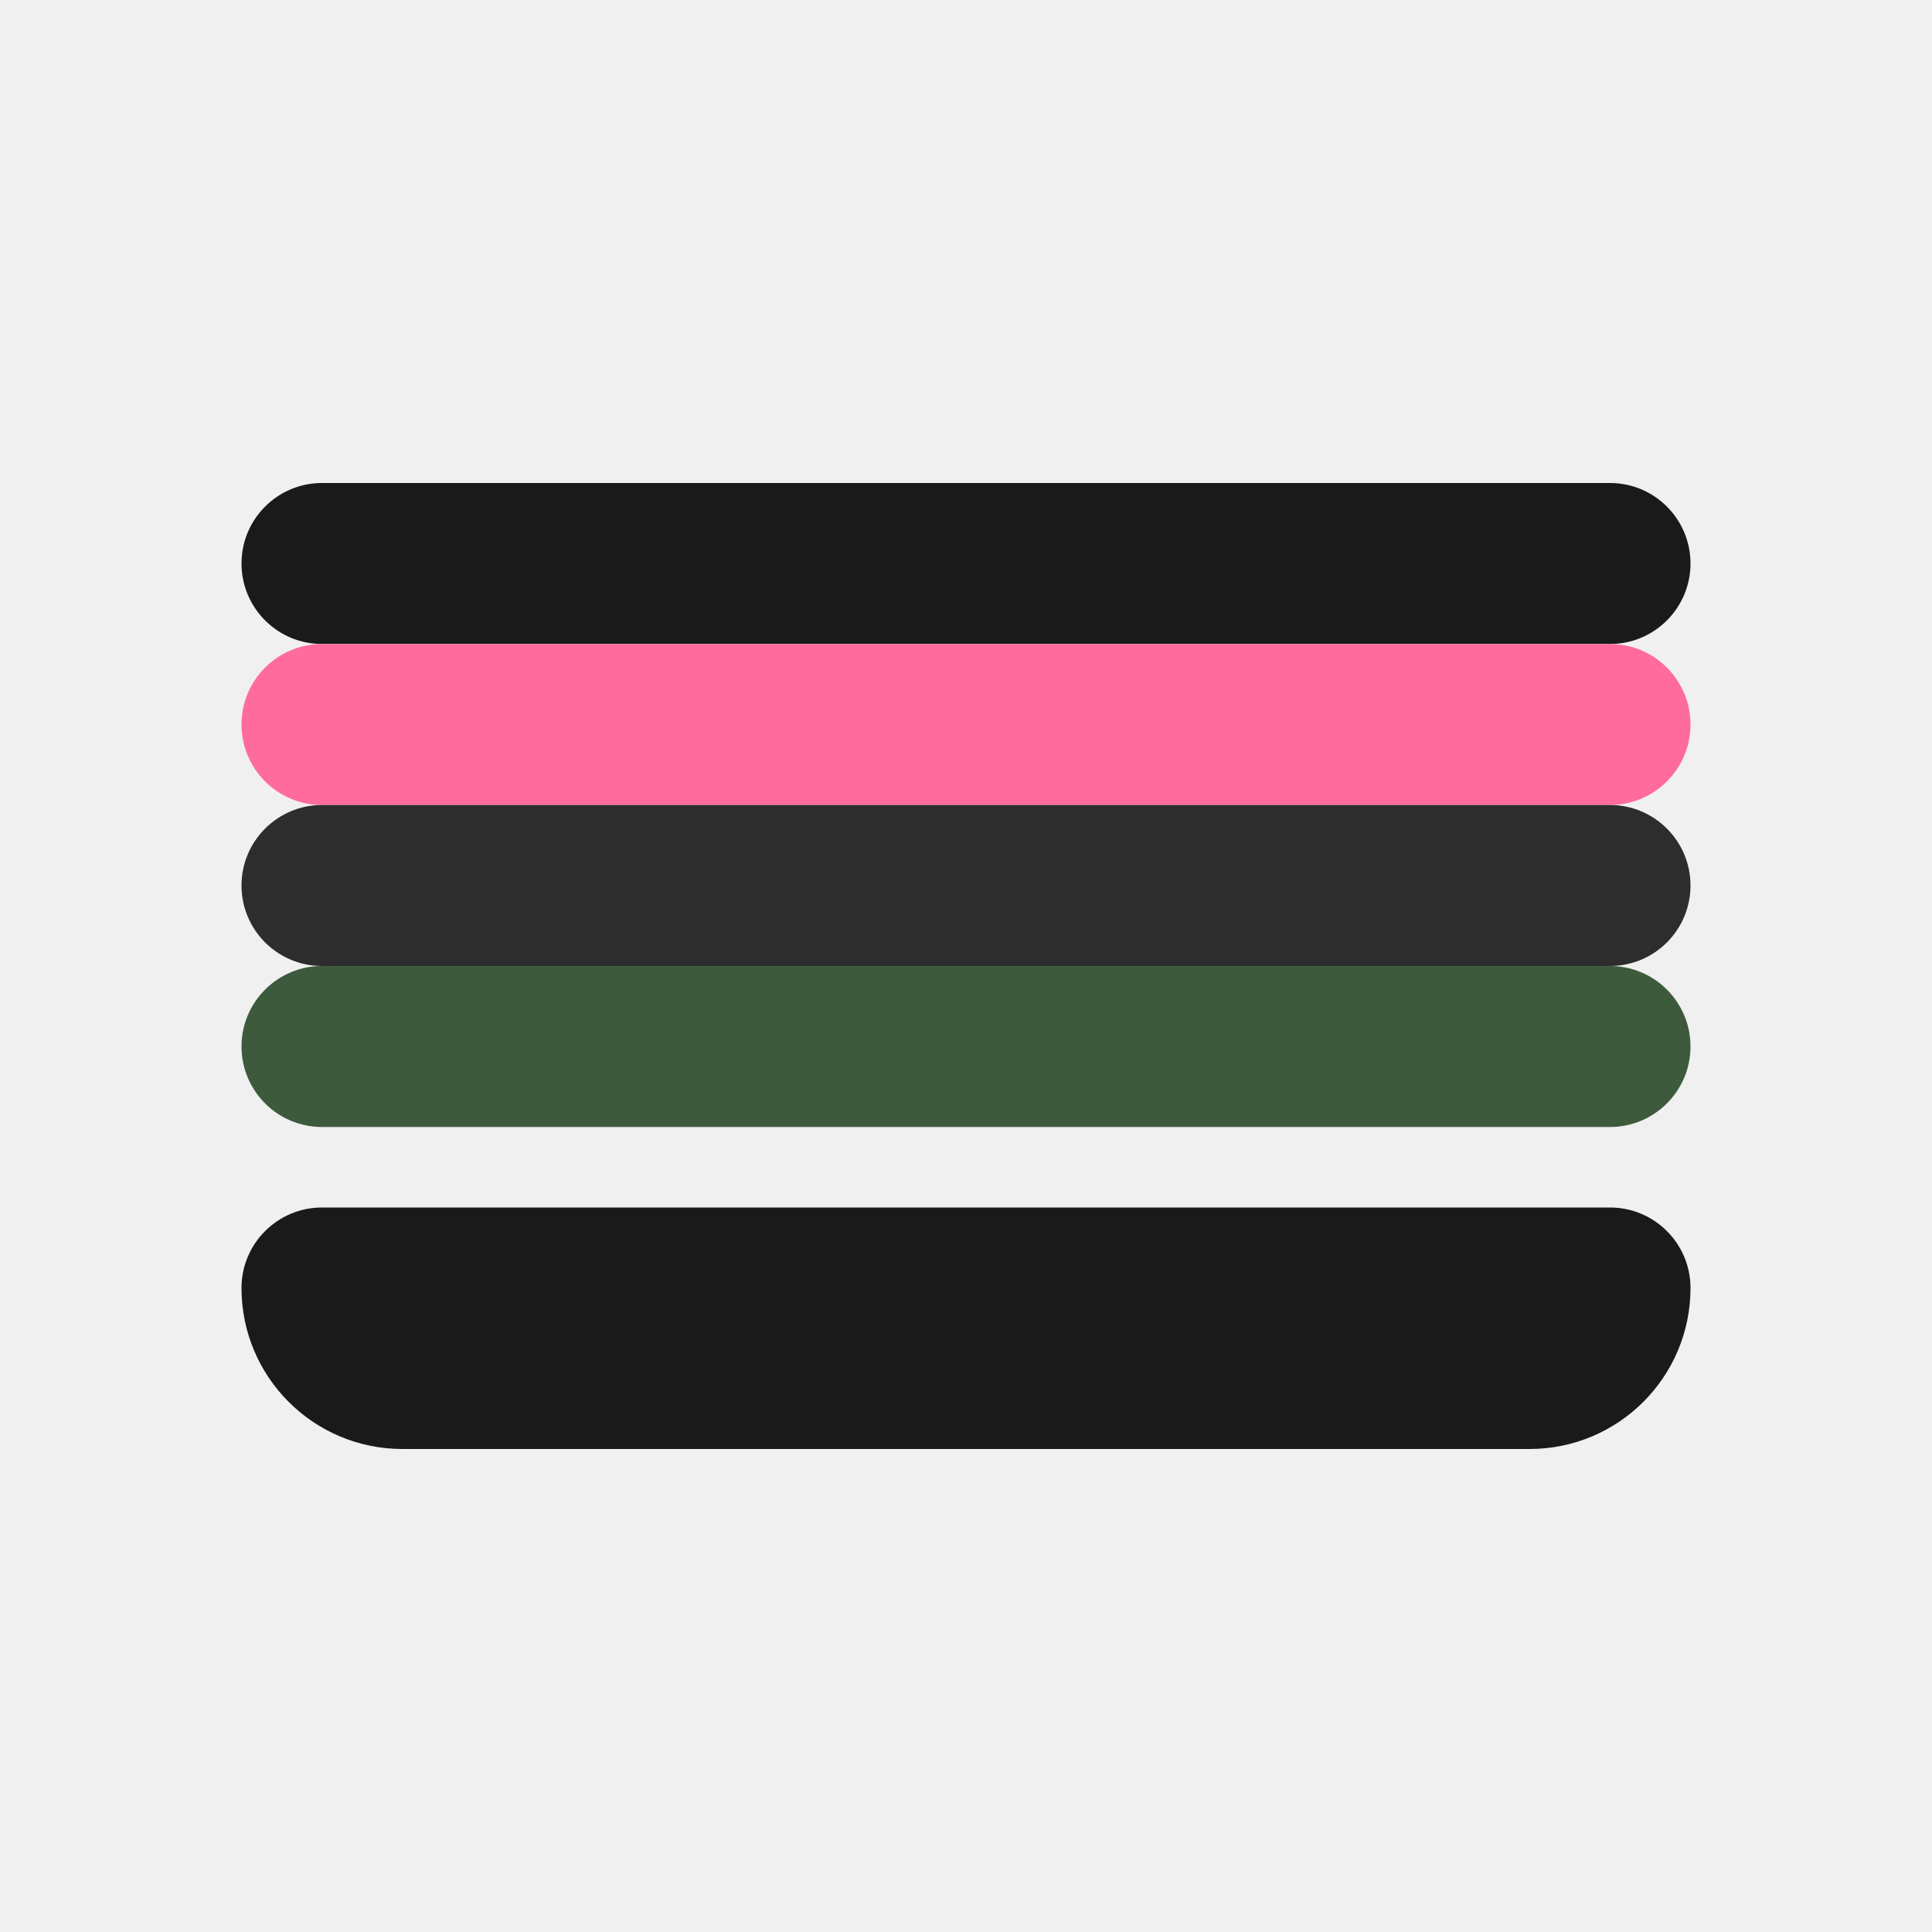
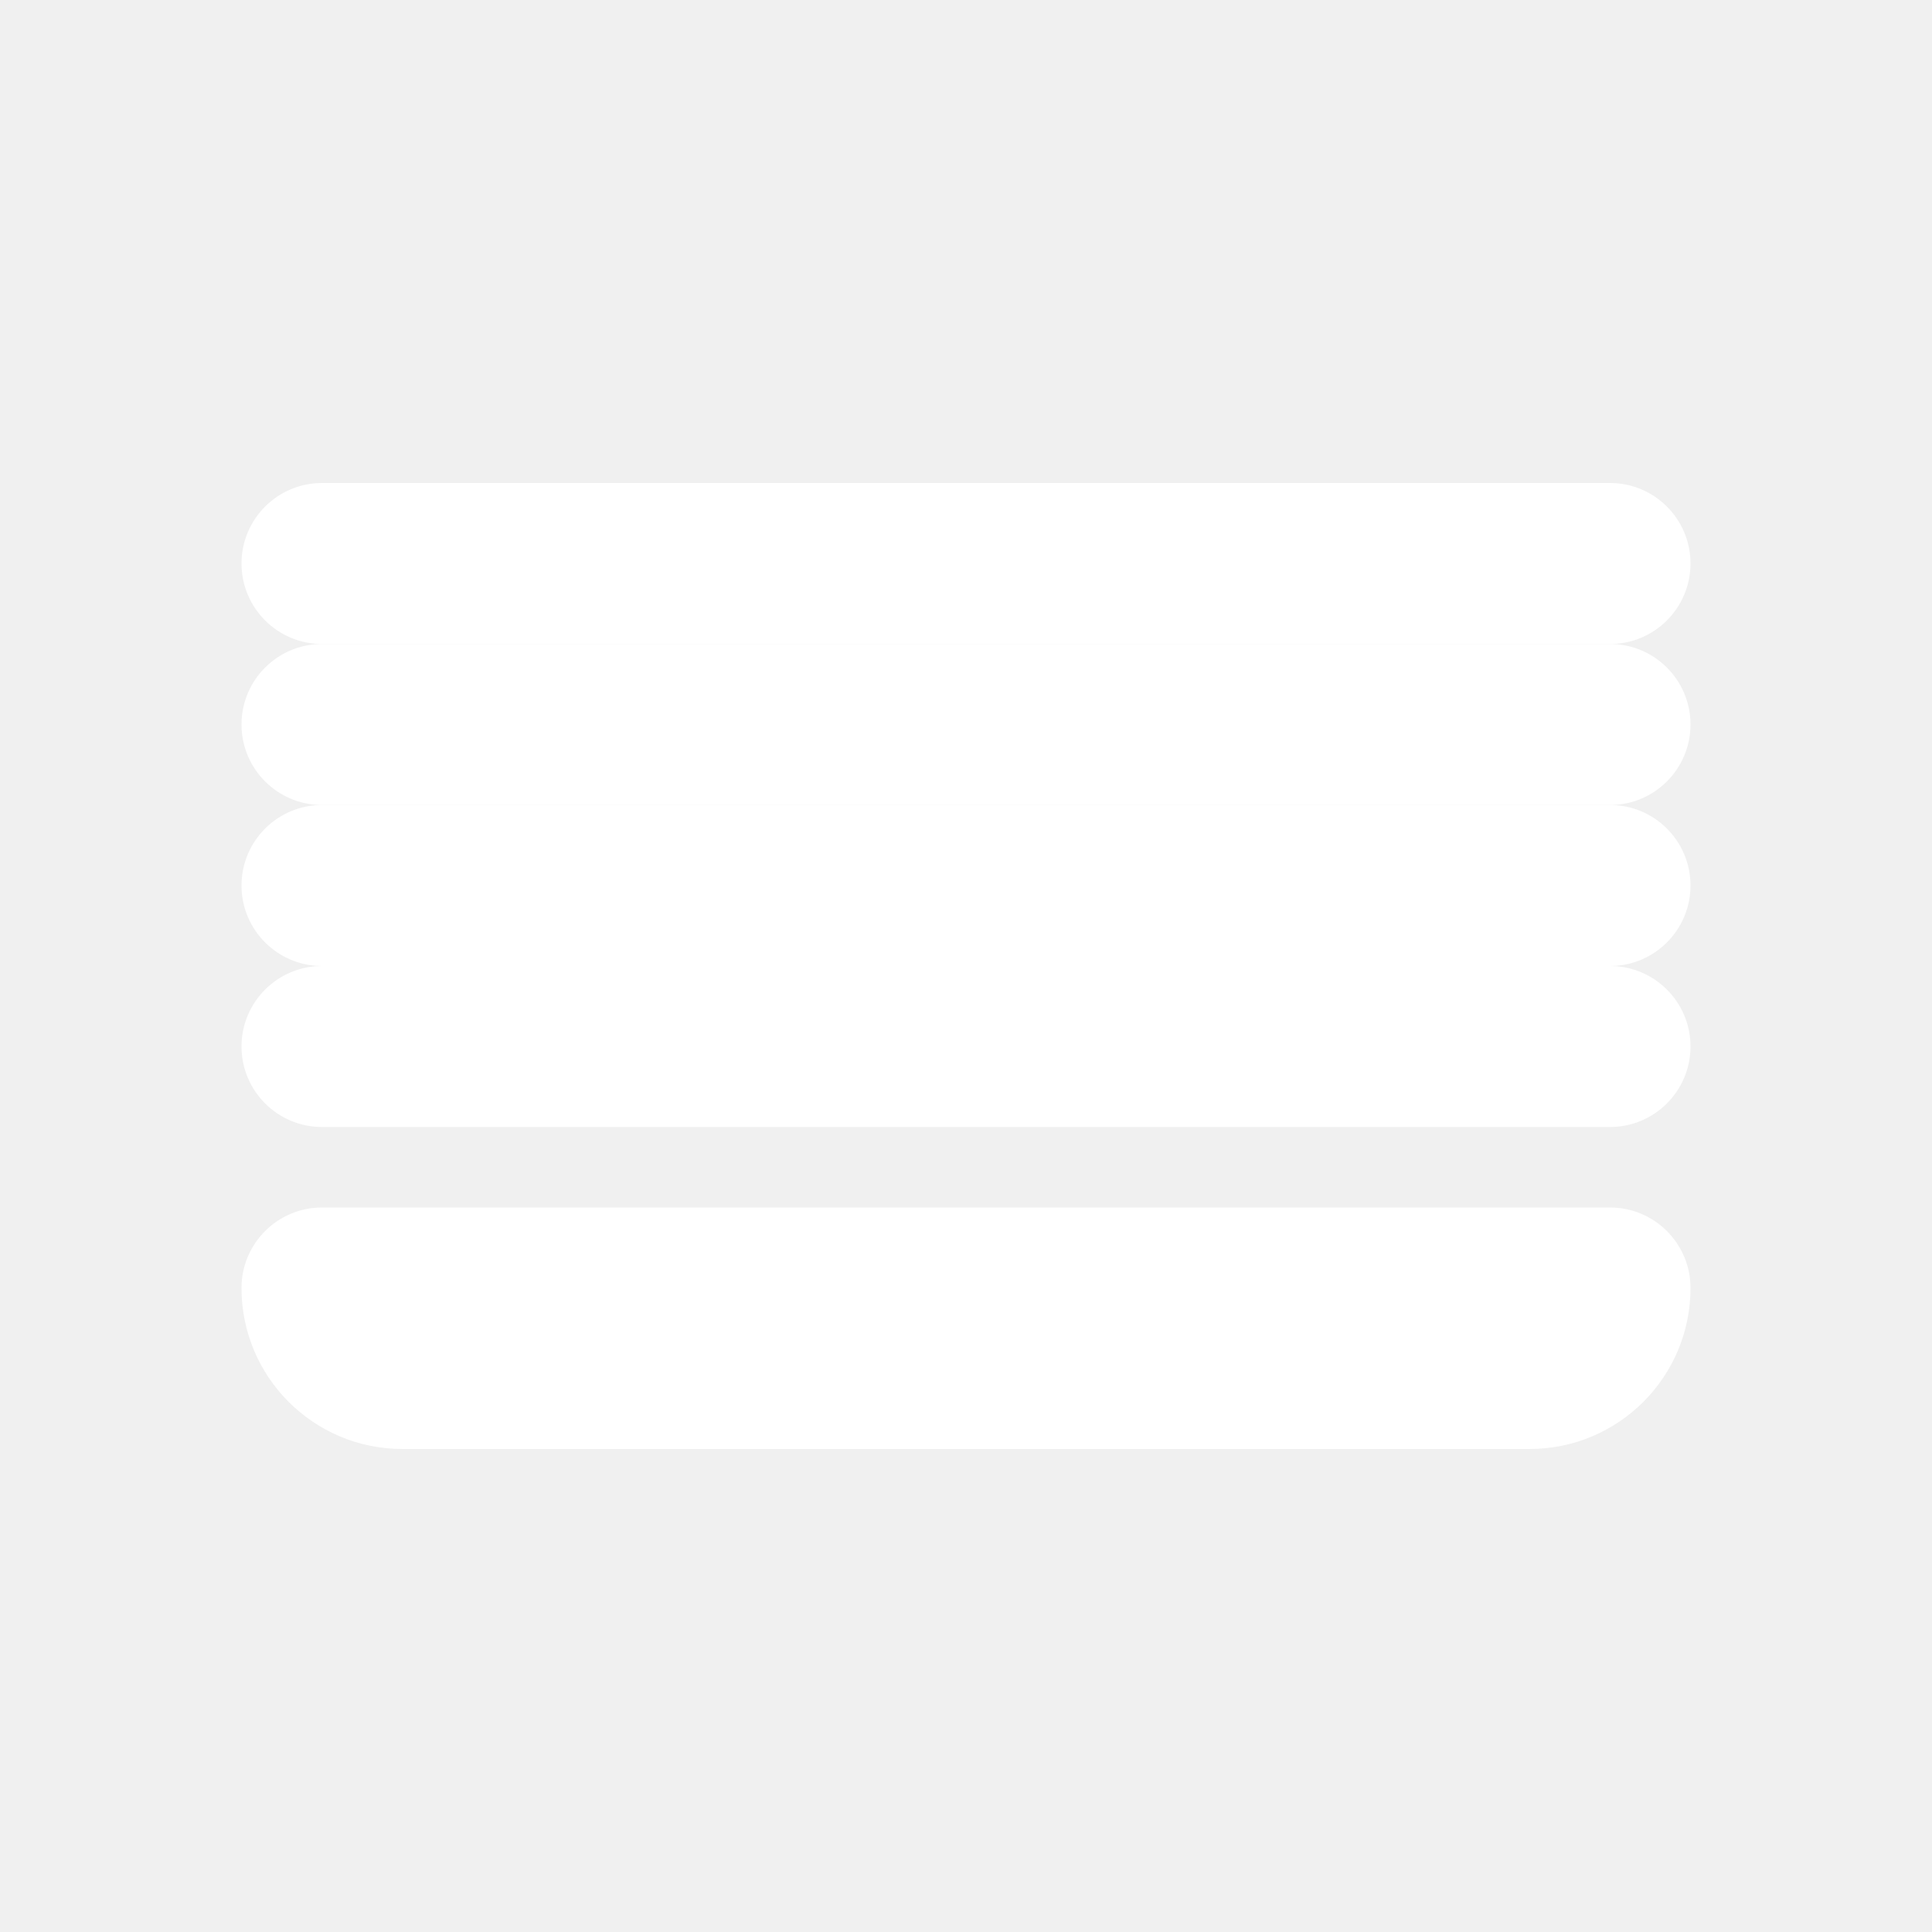
<svg xmlns="http://www.w3.org/2000/svg" width="24" height="24" viewBox="0 0 24 24" fill="none">
-   <path d="M3 7C3 6.448 3.448 6 4 6H20C20.552 6 21 6.448 21 7C21 7.552 20.552 8 20 8H4C3.448 8 3 7.552 3 7Z" fill="#1a1a1a" />
-   <path d="M3 9C3 8.448 3.448 8 4 8H20C20.552 8 21 8.448 21 9C21 9.552 20.552 10 20 10H4C3.448 10 3 9.552 3 9Z" fill="#FF6B9D" />
-   <path d="M3 11C3 10.448 3.448 10 4 10H20C20.552 10 21 10.448 21 11C21 11.552 20.552 12 20 12H4C3.448 12 3 11.552 3 11Z" fill="#2d2d2d" />
-   <path d="M3 13C3 12.448 3.448 12 4 12H20C20.552 12 21 12.448 21 13C21 13.552 20.552 14 20 14H4C3.448 14 3 13.552 3 13Z" fill="#3d5a3d" />
-   <path d="M3 16C3 15.448 3.448 15 4 15H20C20.552 15 21 15.448 21 16C21 17.105 20.105 18 19 18H5C3.895 18 3 17.105 3 16Z" fill="#1a1a1a" />
+   <path d="M3 7C3 6.448 3.448 6 4 6H20C20.552 6 21 6.448 21 7C21 7.552 20.552 8 20 8H4C3.448 8 3 7.552 3 7Z" fill="white" />
+   <path d="M3 9C3 8.448 3.448 8 4 8H20C20.552 8 21 8.448 21 9C21 9.552 20.552 10 20 10H4C3.448 10 3 9.552 3 9Z" fill="white" />
+   <path d="M3 11C3 10.448 3.448 10 4 10H20C20.552 10 21 10.448 21 11C21 11.552 20.552 12 20 12H4C3.448 12 3 11.552 3 11Z" fill="white" />
+   <path d="M3 13C3 12.448 3.448 12 4 12H20C20.552 12 21 12.448 21 13C21 13.552 20.552 14 20 14H4C3.448 14 3 13.552 3 13Z" fill="white" />
+   <path d="M3 16C3 15.448 3.448 15 4 15H20C20.552 15 21 15.448 21 16C21 17.105 20.105 18 19 18H5C3.895 18 3 17.105 3 16Z" fill="white" />
</svg>
